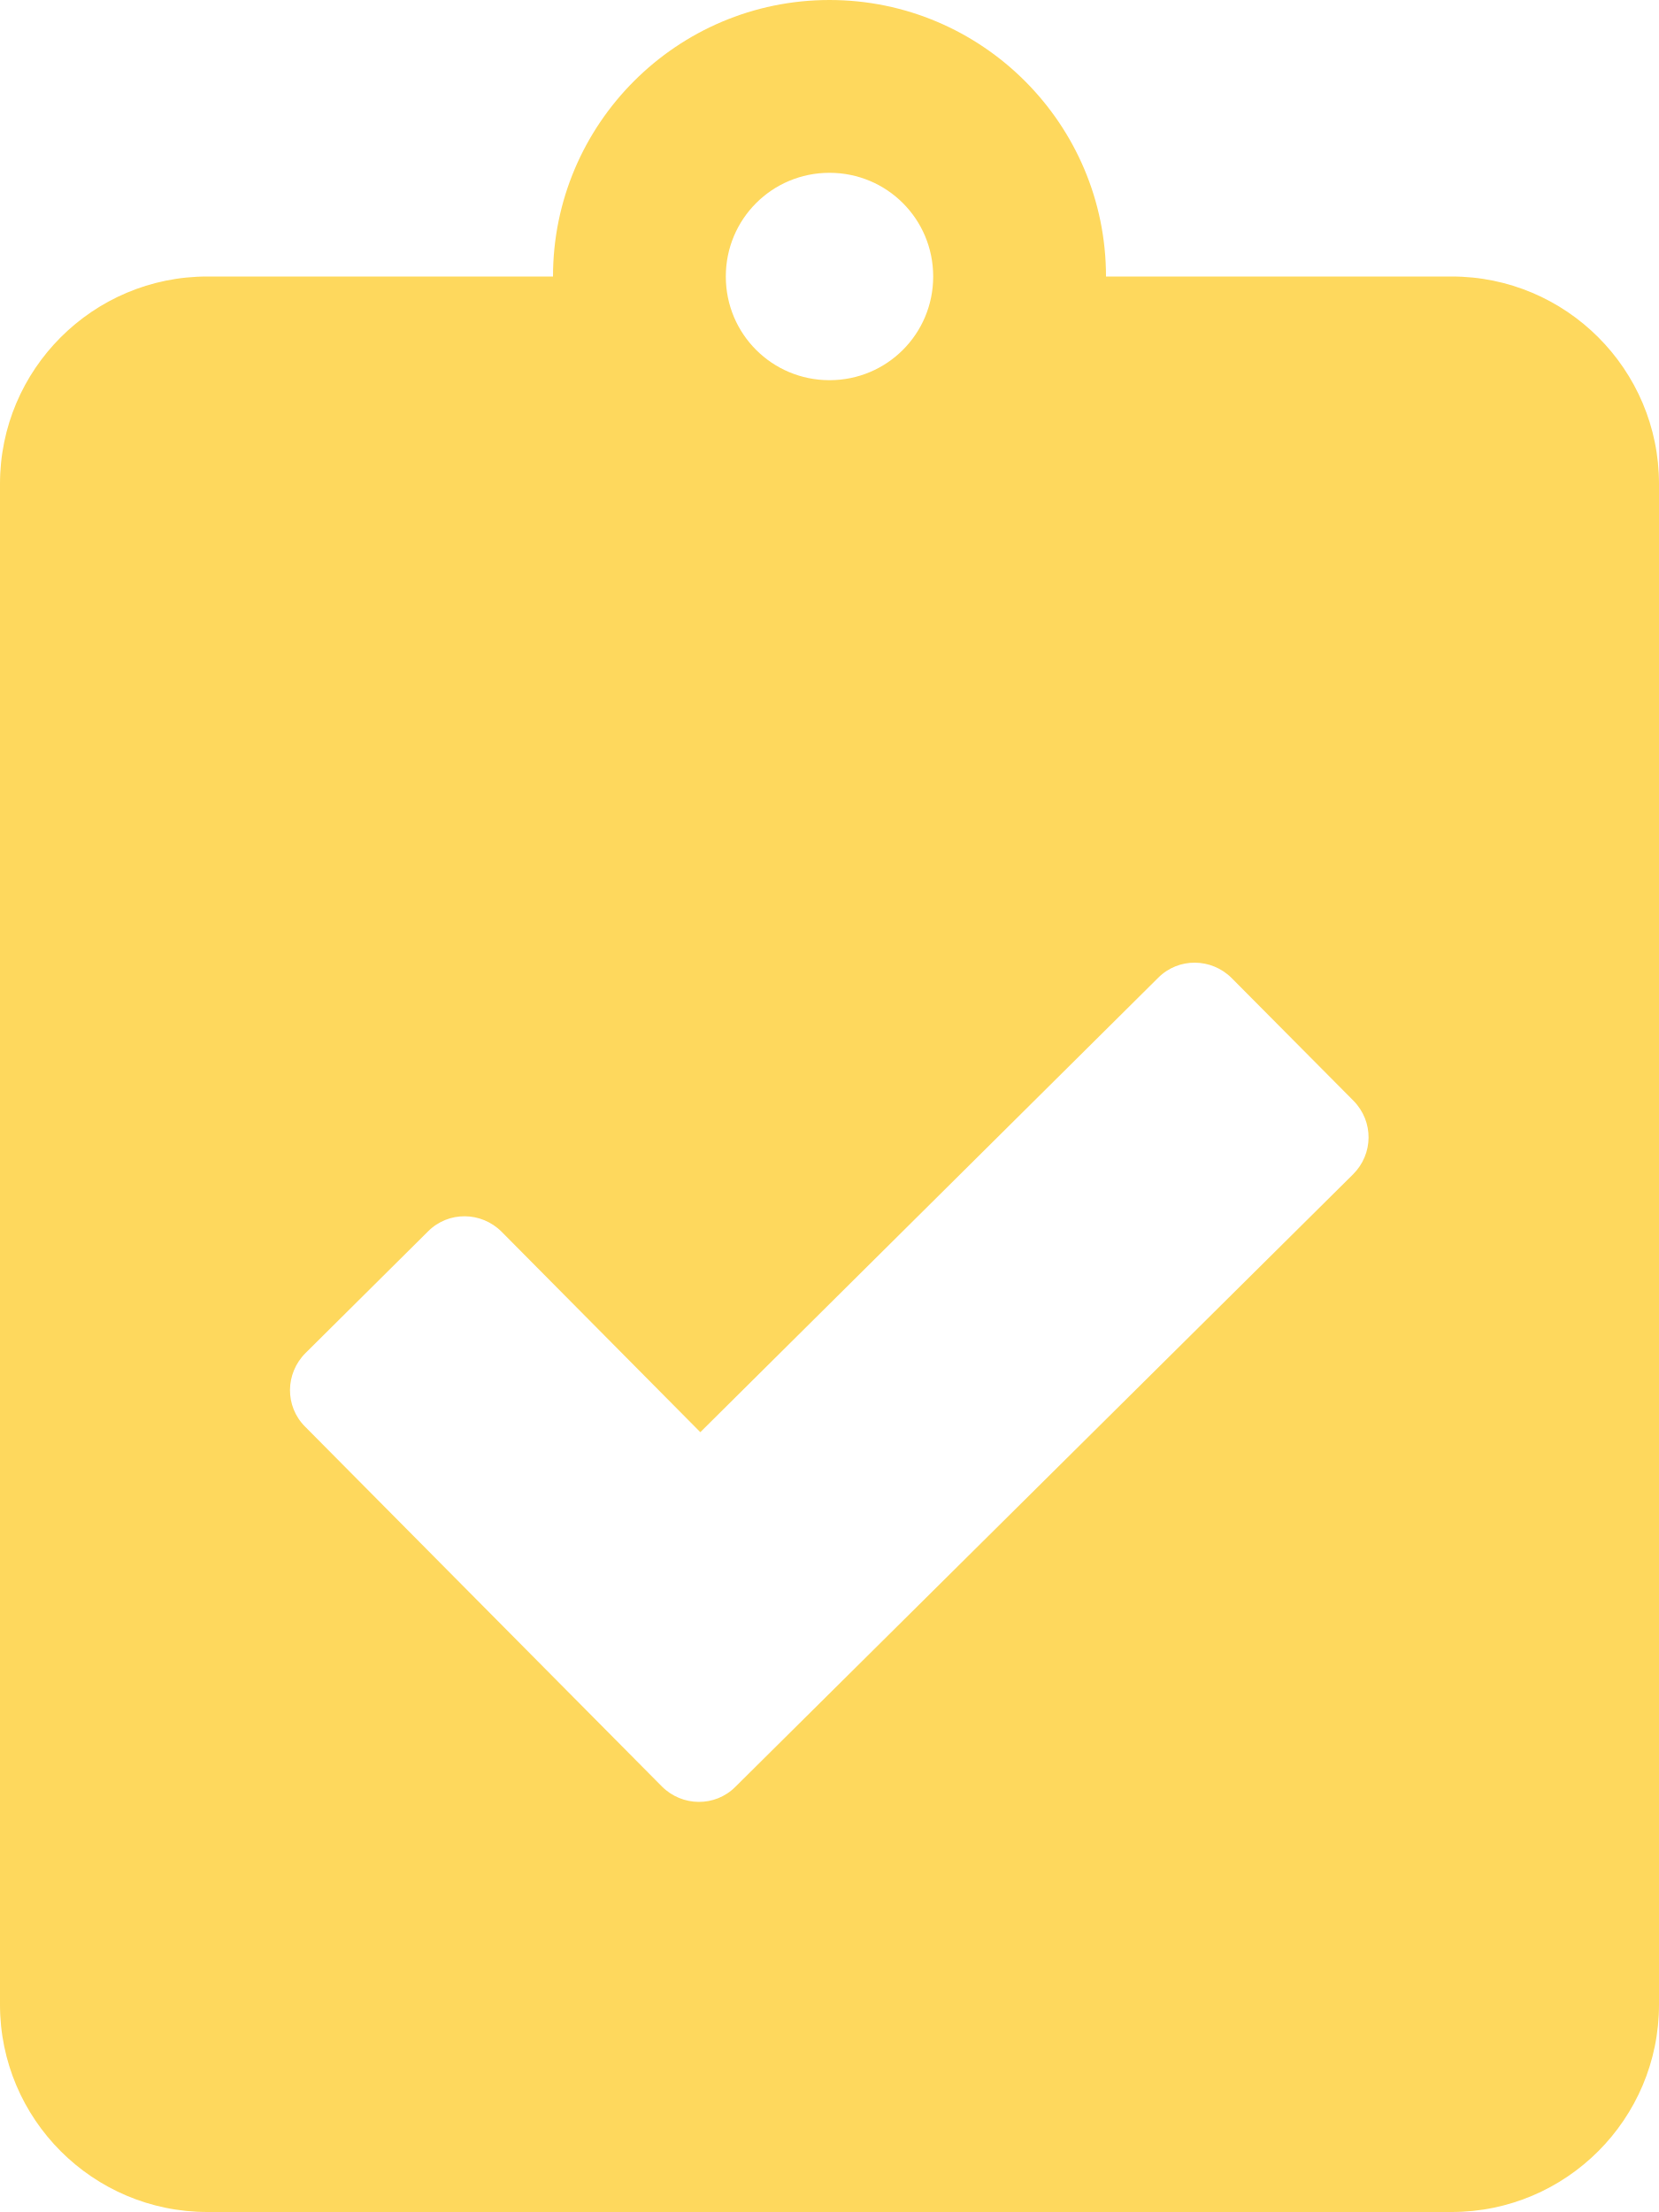
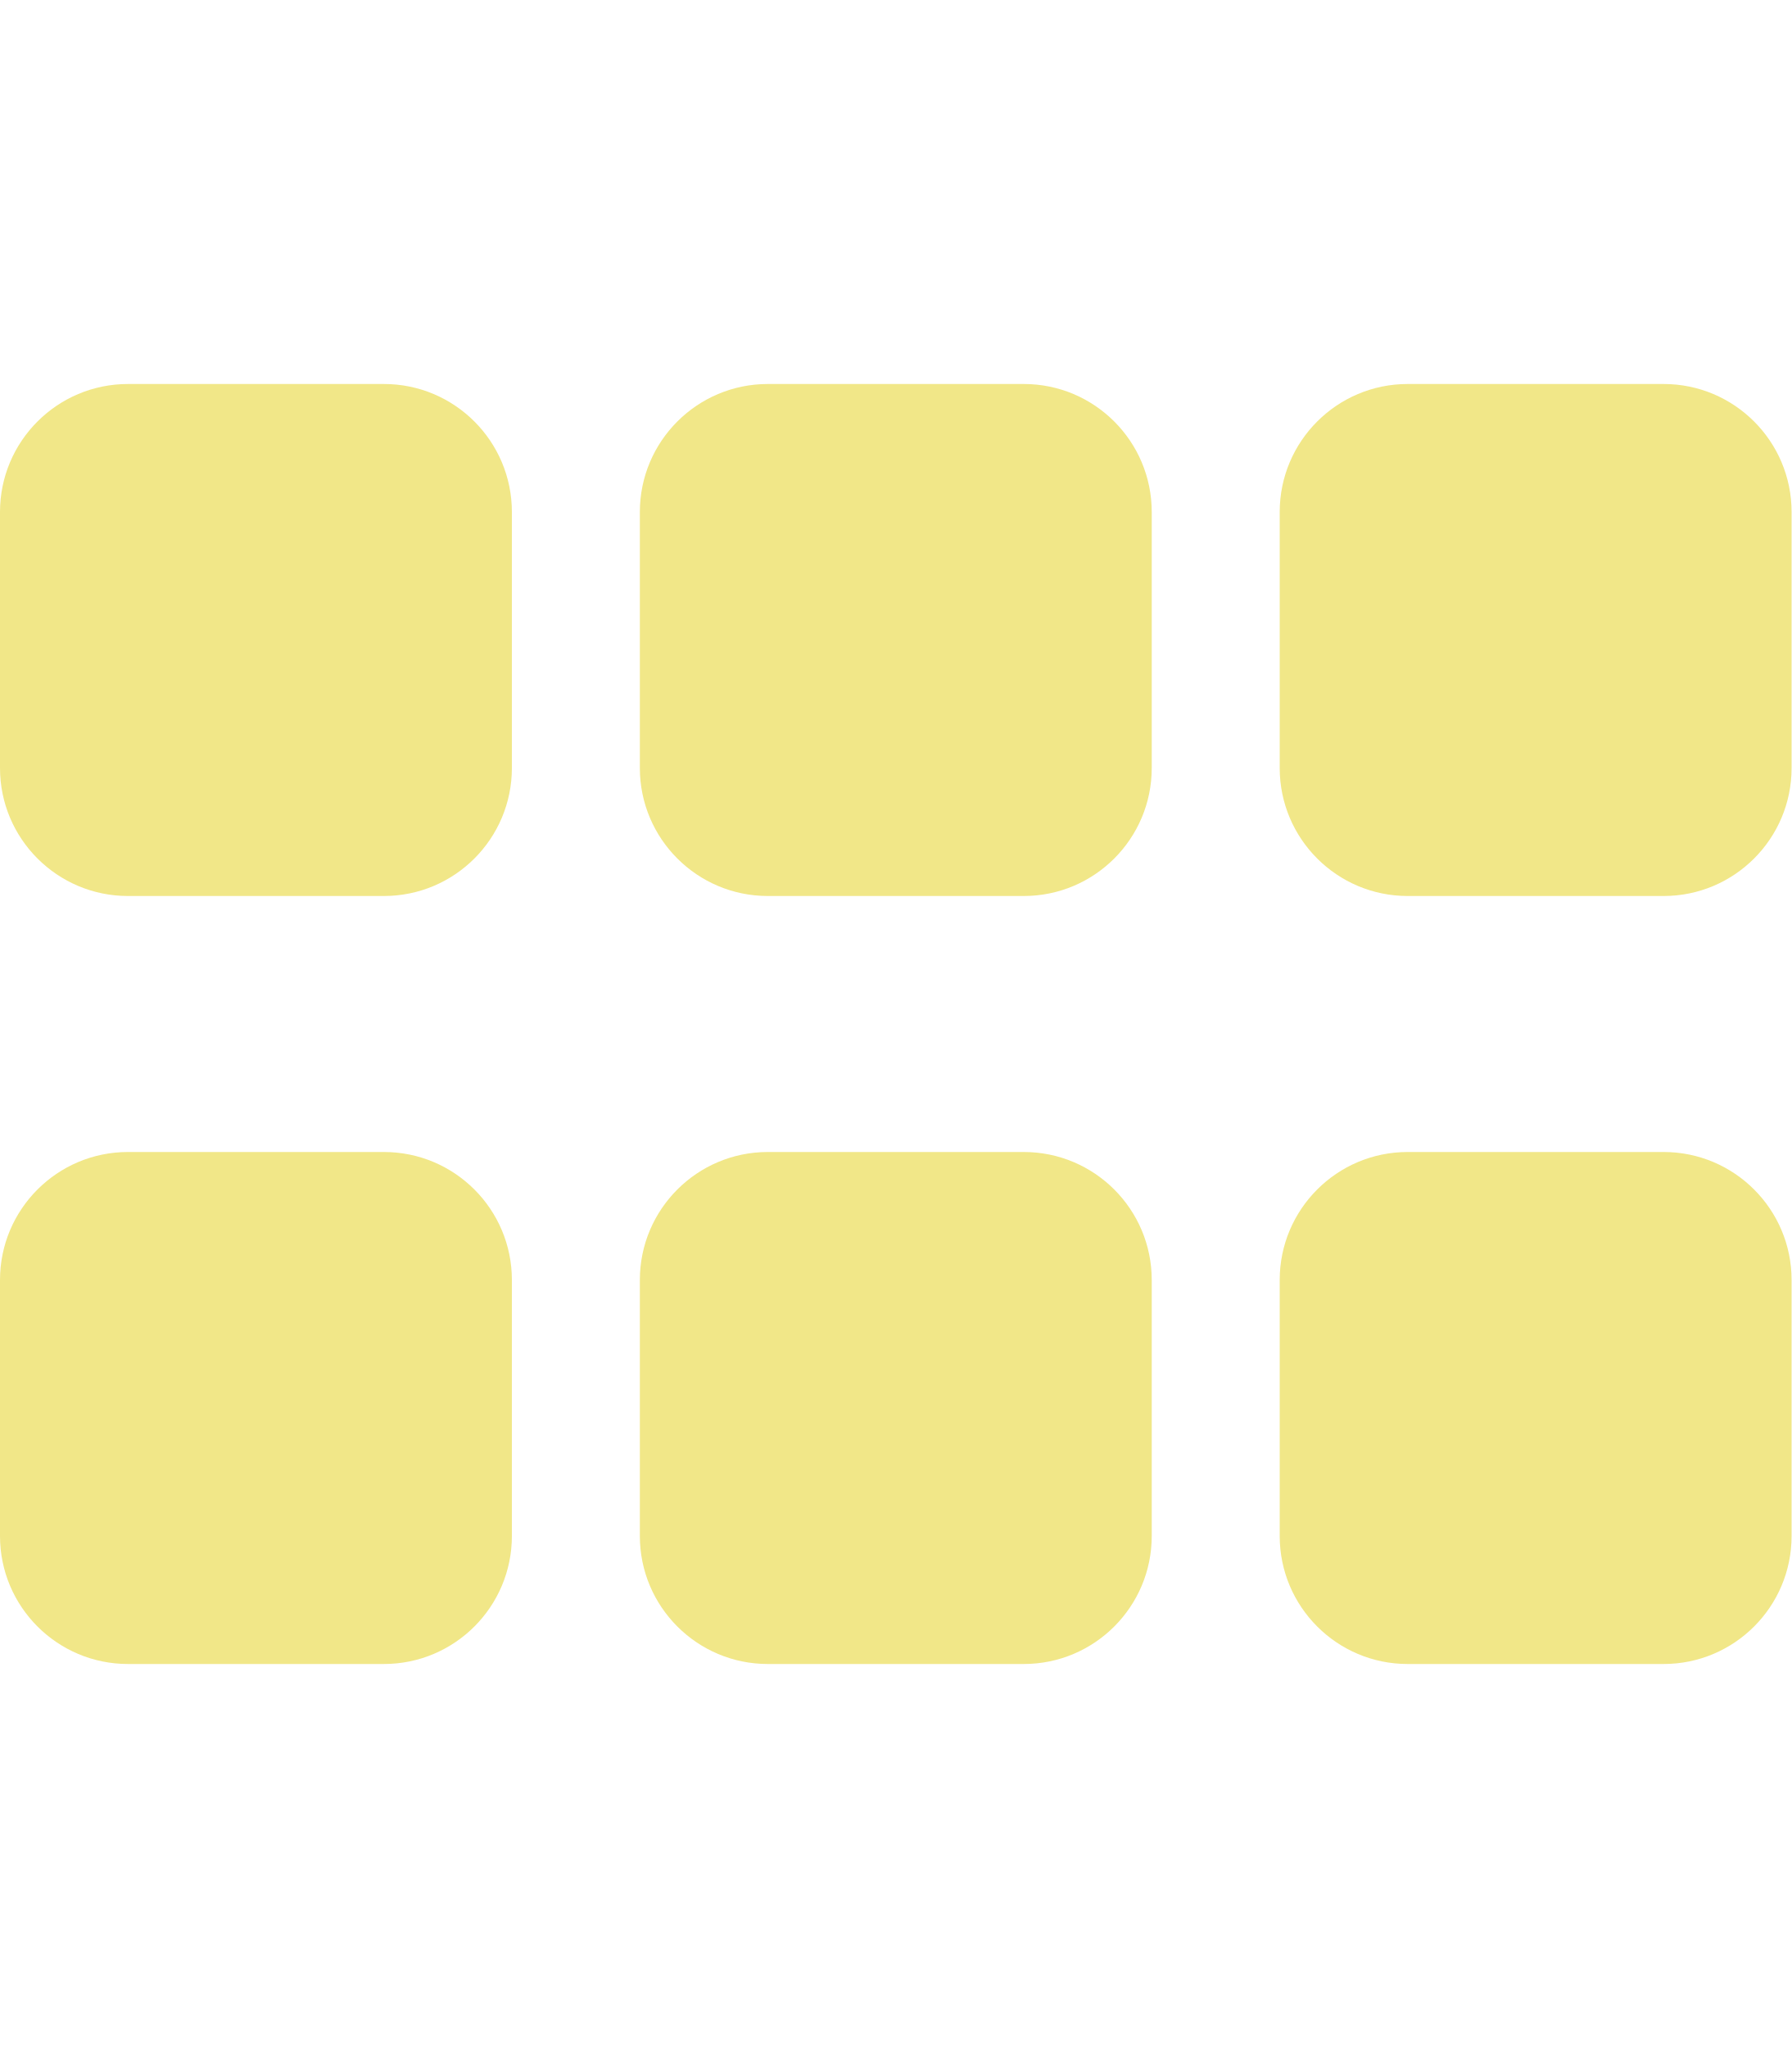
- <svg xmlns="http://www.w3.org/2000/svg" style="fill:#FED85D;" viewBox="0 0 384 512">
-   <path d="M336 64h-80c0-35.3-28.7-64-64-64s-64 28.7-64 64H48C21.5 64 0 85.5 0 112v352c0 26.5 21.5 48 48 48h288c26.5 0 48-21.5 48-48V112c0-26.5-21.5-48-48-48zM192 40c13.3 0 24 10.7 24 24s-10.7 24-24 24-24-10.7-24-24 10.7-24 24-24zm121.2 231.8l-143 141.8c-4.7 4.7-12.3 4.6-17-.1l-82.6-83.3c-4.7-4.7-4.6-12.3.1-17L99.1 285c4.7-4.7 12.3-4.6 17 .1l46 46.4 106-105.2c4.7-4.7 12.3-4.6 17 .1l28.2 28.4c4.7 4.8 4.6 12.3-.1 17z" />
+ <svg xmlns="http://www.w3.org/2000/svg" style="fill:#F1E788;" viewBox="0 0 448 512">
+   <path d="M96 288H32c-17.67 0-32 14.33-32 32v64c0 17.67 14.33 32 32 32h64c17.67 0 32-14.33 32-32v-64c0-17.67-14.33-32-32-32zm160 0h-64c-17.67 0-32 14.33-32 32v64c0 17.67 14.33 32 32 32h64c17.67 0 32-14.33 32-32v-64c0-17.67-14.33-32-32-32zm160 0h-64c-17.67 0-32 14.33-32 32v64c0 17.67 14.33 32 32 32h64c17.67 0 32-14.33 32-32v-64c0-17.67-14.33-32-32-32zM96 96H32c-17.67 0-32 14.33-32 32v64c0 17.67 14.33 32 32 32h64c17.67 0 32-14.33 32-32v-64c0-17.67-14.33-32-32-32zm160 0h-64c-17.67 0-32 14.33-32 32v64c0 17.67 14.33 32 32 32h64c17.67 0 32-14.33 32-32v-64c0-17.67-14.33-32-32-32zm160 0h-64c-17.67 0-32 14.33-32 32v64c0 17.67 14.33 32 32 32h64c17.67 0 32-14.33 32-32v-64c0-17.67-14.33-32-32-32z" />
</svg>
